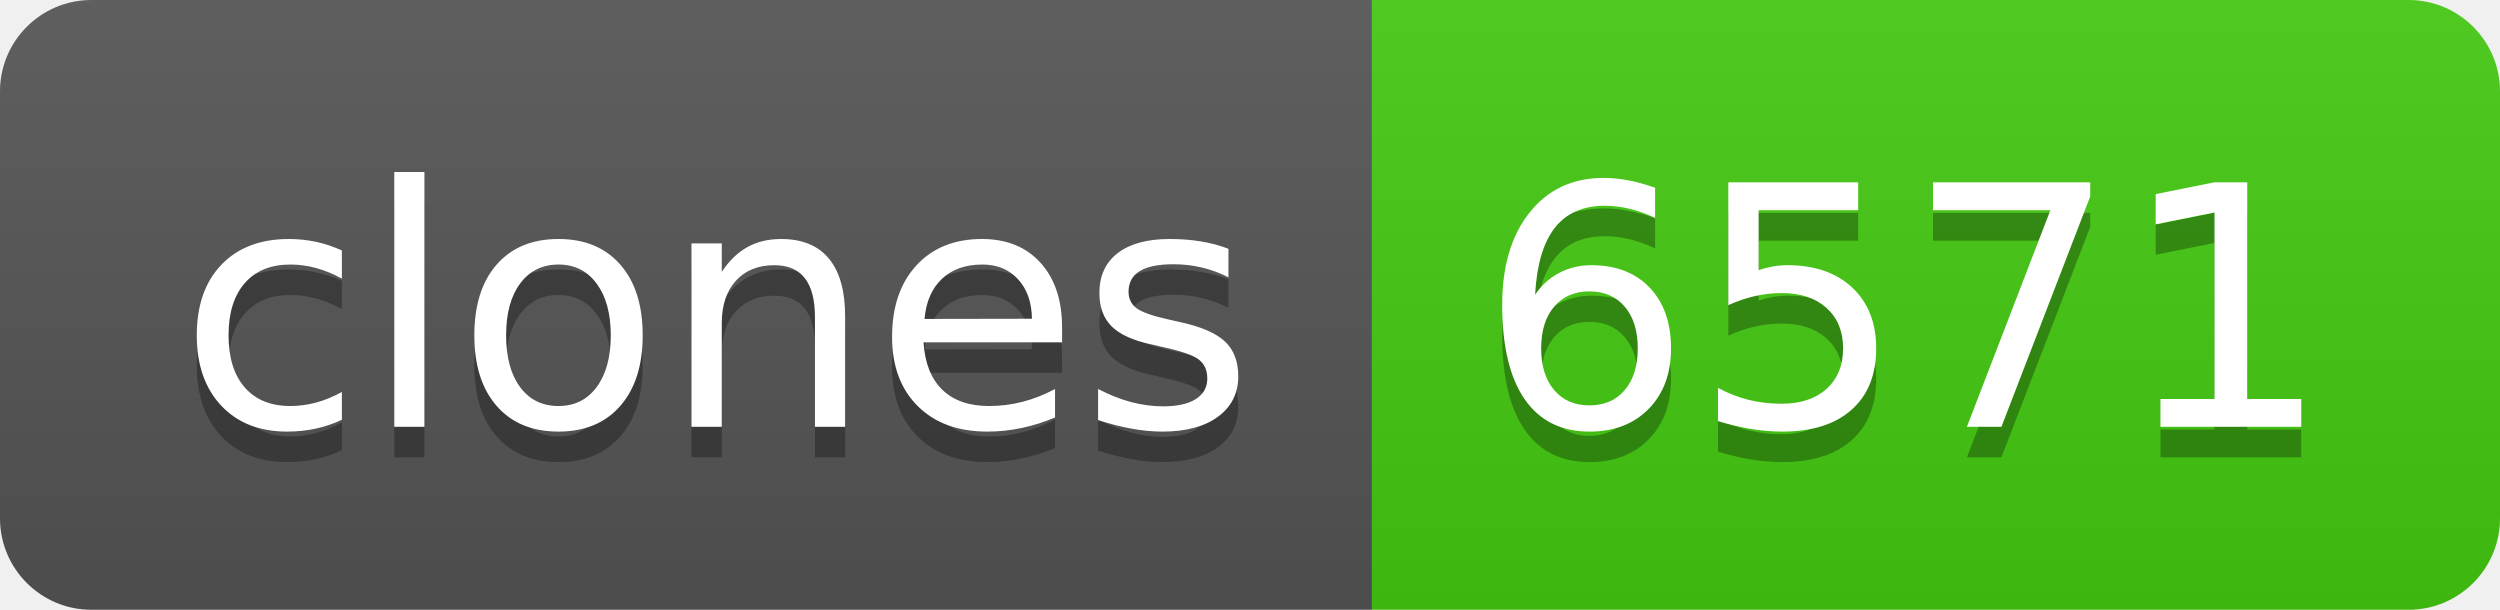
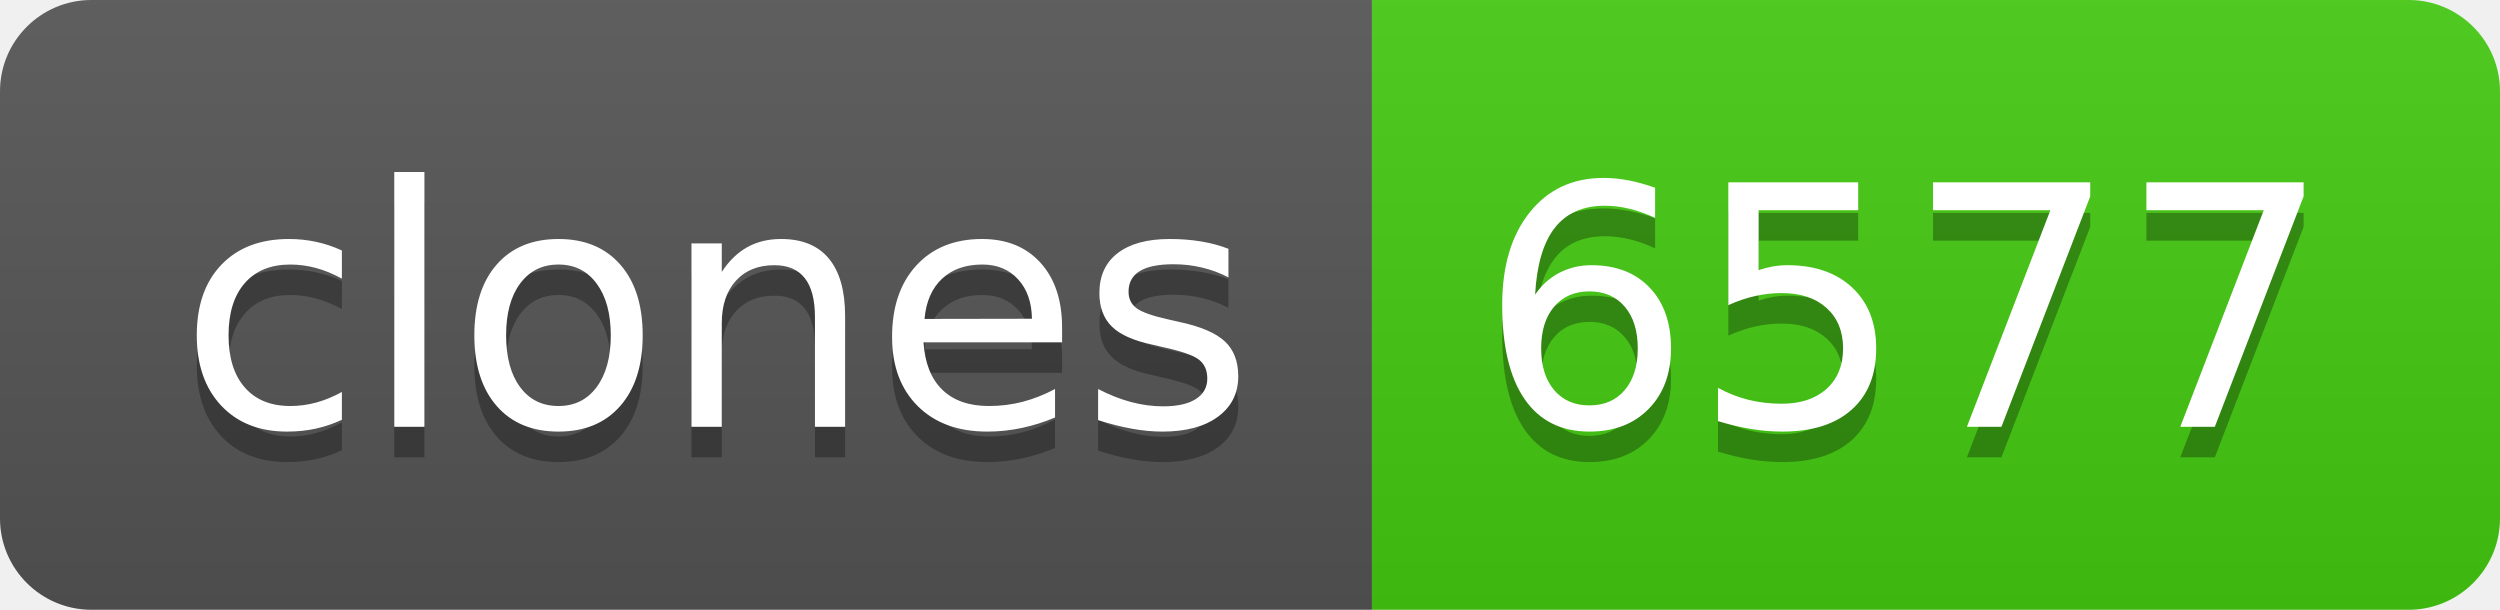
- <svg xmlns="http://www.w3.org/2000/svg" width="82" height="20" role="img" aria-label="clones: 6571">
+ <svg xmlns="http://www.w3.org/2000/svg" width="82" height="20" role="img" aria-label="clones: 6577">
  <linearGradient id="s" x2="0" y2="100%">
    <stop offset="0" stop-color="#bbb" stop-opacity=".1" />
    <stop offset="1" stop-opacity=".1" />
  </linearGradient>
  <clipPath id="r">
    <rect width="82" height="20" rx="3" fill="#fff" />
  </clipPath>
  <g clip-path="url(#r)">
    <rect width="45" height="20" fill="#555" />
    <rect x="45" width="37" height="20" fill="#4c1" />
    <rect width="82" height="20" fill="url(#s)" />
  </g>
  <g fill="#fff" text-anchor="middle" font-family="Verdana,Geneva,DejaVu Sans,sans-serif" text-rendering="geometricPrecision" font-size="110">
    <text aria-hidden="true" x="235" y="150" fill="#010101" fill-opacity=".3" transform="scale(.1)" textLength="350">clones</text>
    <text x="235" y="140" transform="scale(.1)" fill="#fff" textLength="350">clones</text>
-     <text aria-hidden="true" x="625" y="150" fill="#010101" fill-opacity=".3" transform="scale(.1)" textLength="270">6571</text>
-     <text x="625" y="140" transform="scale(.1)" fill="#fff" textLength="270">6571</text>
+     <text aria-hidden="true" x="625" y="150" fill="#010101" fill-opacity=".3" transform="scale(.1)" textLength="270">6577</text>
+     <text x="625" y="140" transform="scale(.1)" fill="#fff" textLength="270">6577</text>
  </g>
</svg>
